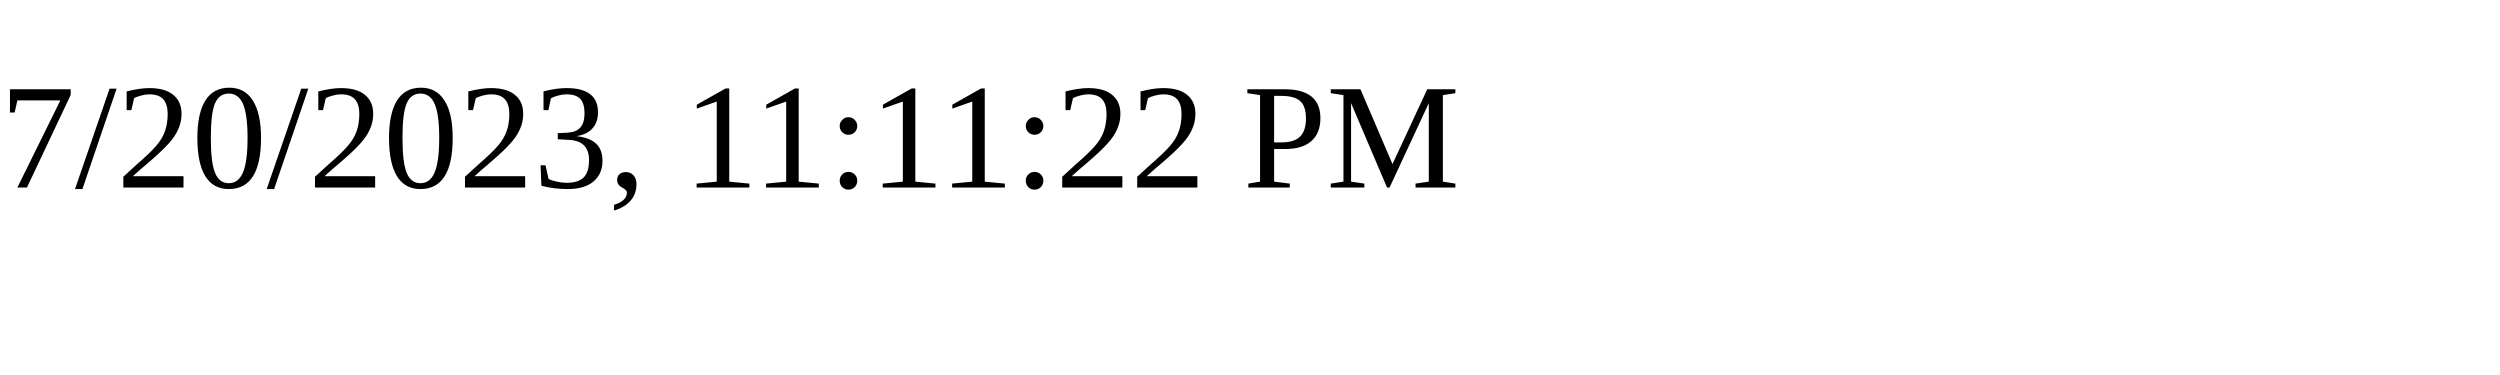
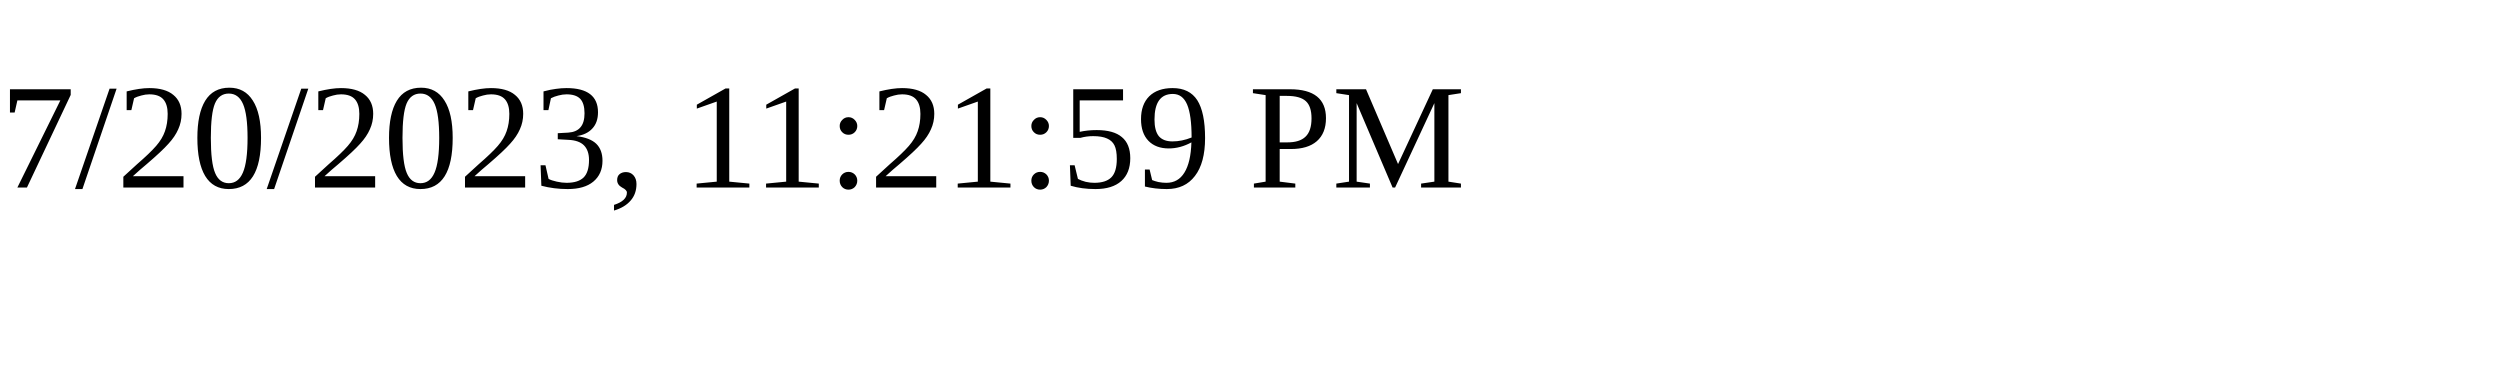
<svg xmlns="http://www.w3.org/2000/svg" height="30" width="200">
-   <text x="0" y="15">7/20/2023, 11:11:22 PM</text>
+   <text x="0" y="15">7/20/2023, 11:21:59 PM</text>
</svg>
